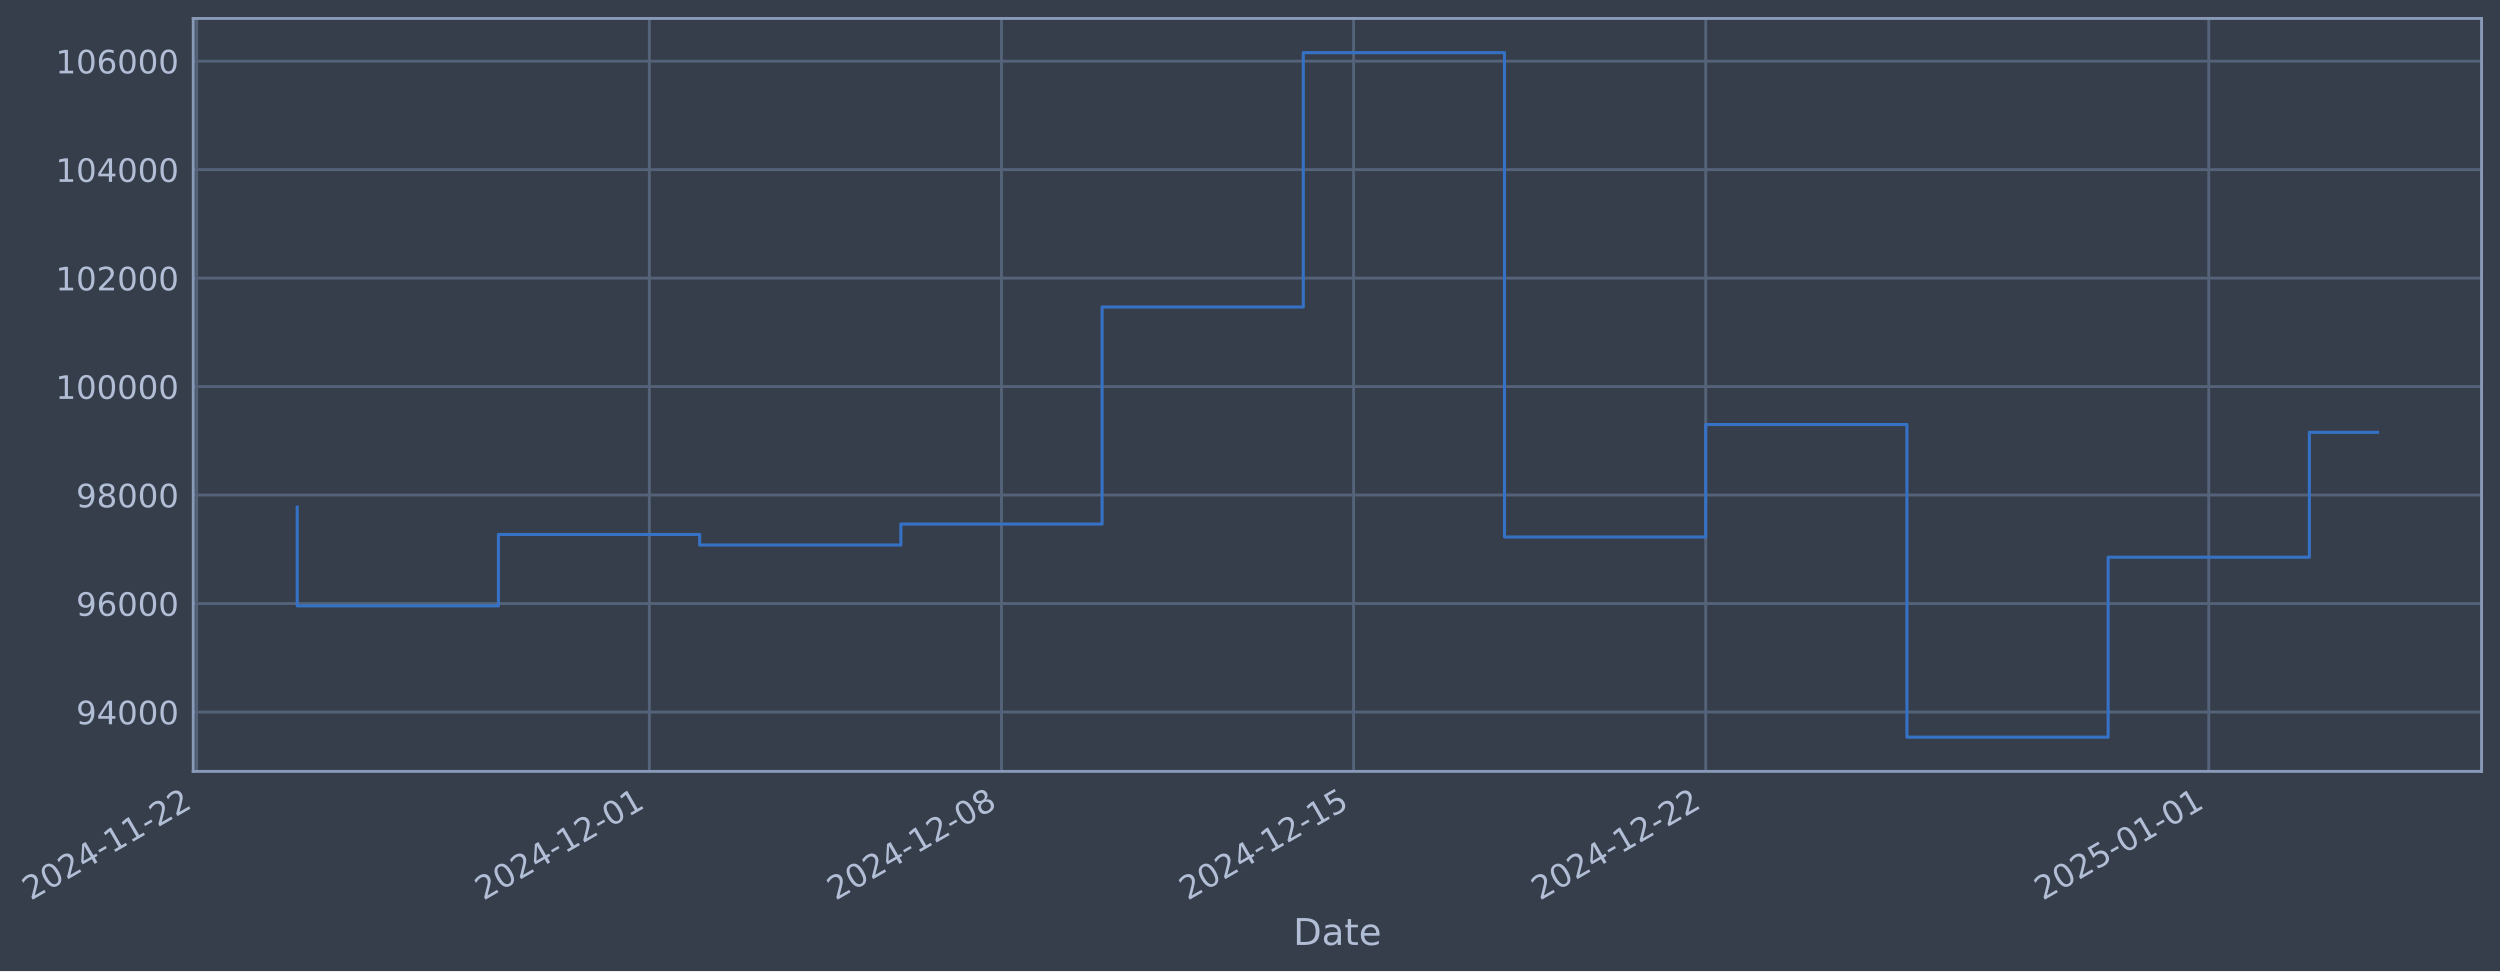
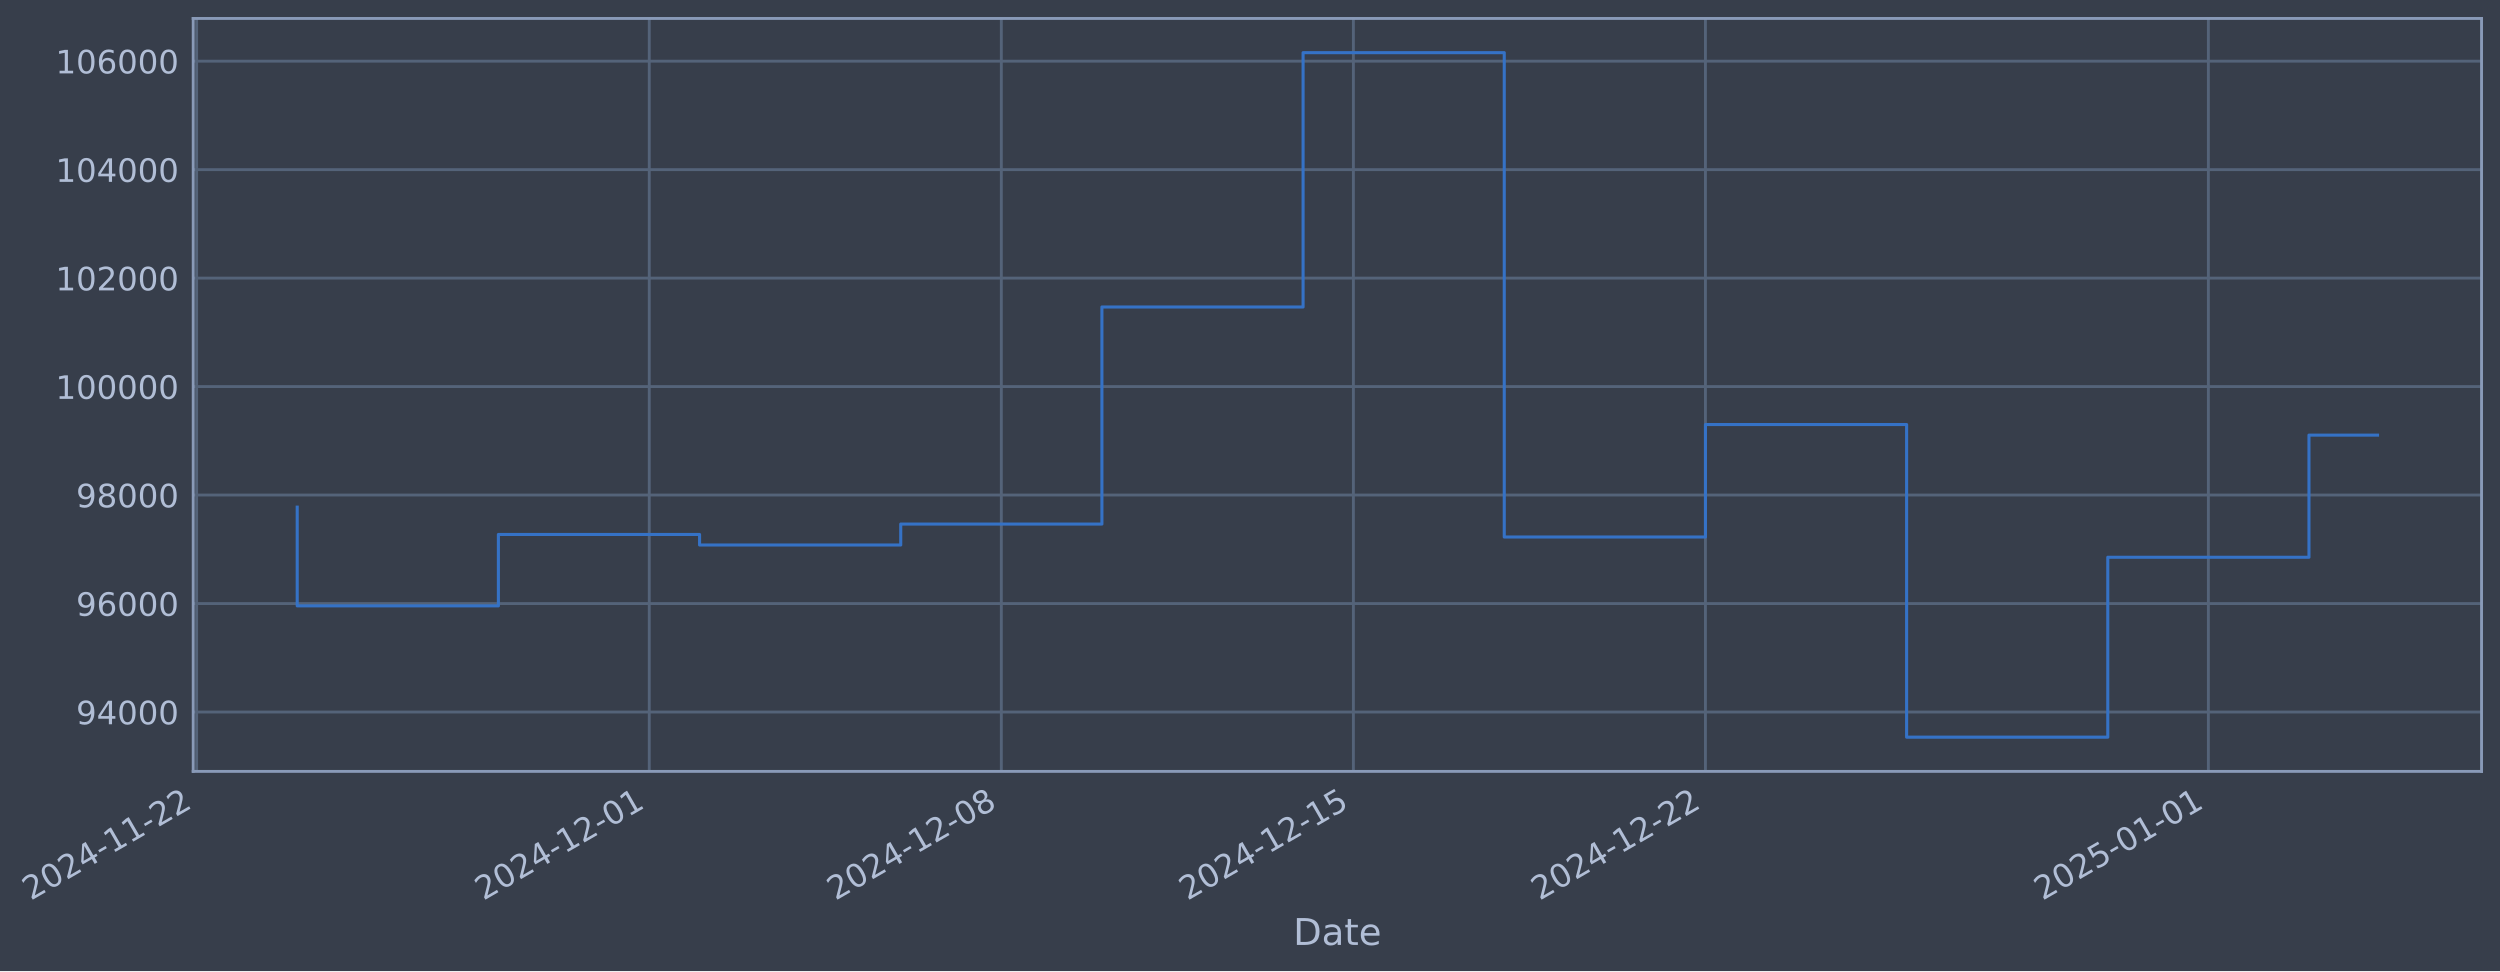
- <svg xmlns="http://www.w3.org/2000/svg" xmlns:xlink="http://www.w3.org/1999/xlink" width="975.383pt" height="378.87pt" viewBox="0 0 975.383 378.87" version="1.1">
+ <svg xmlns="http://www.w3.org/2000/svg" xmlns:xlink="http://www.w3.org/1999/xlink" width="975.375pt" height="378.87pt" viewBox="0 0 975.375 378.87" version="1.1">
  <defs>
    <style type="text/css">*{stroke-linejoin: round; stroke-linecap: butt}</style>
  </defs>
  <g id="figure_1">
    <g id="patch_1">
-       <path d="M 0 378.87  L 975.383 378.87  L 975.383 0  L 0 0  z " style="fill: #373e4b" />
+       <path d="M 0 378.87  L 975.375 378.87  L 975.375 0  L 0 0  z " style="fill: #373e4b" />
    </g>
    <g id="axes_1">
      <g id="patch_2">
-         <path d="M 75.383 300.96  L 968.183 300.96  L 968.183 7.2  L 75.383 7.2  z " style="fill: #373e4b" />
+         <path d="M 75.375 300.96  L 968.175 300.96  L 968.175 7.2  L 75.375 7.2  z " style="fill: #373e4b" />
      </g>
      <g id="matplotlib.axis_1">
        <g id="xtick_1">
          <g id="line2d_1">
-             <path d="M 76.713 300.96  L 76.713 7.2  " clip-path="url(#p8973ad90f7)" style="fill: none; stroke: #546379; stroke-width: 1.12; stroke-linecap: square" />
+             <path d="M 76.713 300.96  L 76.713 7.2  " clip-path="url(#pbb8ad0c5c8)" style="fill: none; stroke: #546379; stroke-width: 1.12; stroke-linecap: square" />
          </g>
          <g id="line2d_2" />
          <g id="text_1">
            <g style="fill: #b1bed6" transform="translate(11.98702 351.4642) rotate(-30) scale(0.126 -0.126)">
              <defs>
                <path id="DejaVuSans-32" d="M 1228 531  L 3431 531  L 3431 0  L 469 0  L 469 531  Q 828 903 1448 1529  Q 2069 2156 2228 2338  Q 2531 2678 2651 2914  Q 2772 3150 2772 3378  Q 2772 3750 2511 3984  Q 2250 4219 1831 4219  Q 1534 4219 1204 4116  Q 875 4013 500 3803  L 500 4441  Q 881 4594 1212 4672  Q 1544 4750 1819 4750  Q 2544 4750 2975 4387  Q 3406 4025 3406 3419  Q 3406 3131 3298 2873  Q 3191 2616 2906 2266  Q 2828 2175 2409 1742  Q 1991 1309 1228 531  z " transform="scale(0.015625)" />
                <path id="DejaVuSans-30" d="M 2034 4250  Q 1547 4250 1301 3770  Q 1056 3291 1056 2328  Q 1056 1369 1301 889  Q 1547 409 2034 409  Q 2525 409 2770 889  Q 3016 1369 3016 2328  Q 3016 3291 2770 3770  Q 2525 4250 2034 4250  z M 2034 4750  Q 2819 4750 3233 4129  Q 3647 3509 3647 2328  Q 3647 1150 3233 529  Q 2819 -91 2034 -91  Q 1250 -91 836 529  Q 422 1150 422 2328  Q 422 3509 836 4129  Q 1250 4750 2034 4750  z " transform="scale(0.015625)" />
                <path id="DejaVuSans-34" d="M 2419 4116  L 825 1625  L 2419 1625  L 2419 4116  z M 2253 4666  L 3047 4666  L 3047 1625  L 3713 1625  L 3713 1100  L 3047 1100  L 3047 0  L 2419 0  L 2419 1100  L 313 1100  L 313 1709  L 2253 4666  z " transform="scale(0.015625)" />
                <path id="DejaVuSans-2d" d="M 313 2009  L 1997 2009  L 1997 1497  L 313 1497  L 313 2009  z " transform="scale(0.015625)" />
                <path id="DejaVuSans-31" d="M 794 531  L 1825 531  L 1825 4091  L 703 3866  L 703 4441  L 1819 4666  L 2450 4666  L 2450 531  L 3481 531  L 3481 0  L 794 0  L 794 531  z " transform="scale(0.015625)" />
              </defs>
              <use xlink:href="#DejaVuSans-32" />
              <use xlink:href="#DejaVuSans-30" transform="translate(63.62305 0)" />
              <use xlink:href="#DejaVuSans-32" transform="translate(127.2461 0)" />
              <use xlink:href="#DejaVuSans-34" transform="translate(190.8691 0)" />
              <use xlink:href="#DejaVuSans-2d" transform="translate(254.4922 0)" />
              <use xlink:href="#DejaVuSans-31" transform="translate(290.5762 0)" />
              <use xlink:href="#DejaVuSans-31" transform="translate(354.1992 0)" />
              <use xlink:href="#DejaVuSans-2d" transform="translate(417.8223 0)" />
              <use xlink:href="#DejaVuSans-32" transform="translate(453.9062 0)" />
              <use xlink:href="#DejaVuSans-32" transform="translate(517.5293 0)" />
            </g>
          </g>
        </g>
        <g id="xtick_2">
          <g id="line2d_3">
-             <path d="M 253.346 300.96  L 253.346 7.2  " clip-path="url(#p8973ad90f7)" style="fill: none; stroke: #546379; stroke-width: 1.12; stroke-linecap: square" />
+             <path d="M 253.312 300.96  L 253.312 7.2  " clip-path="url(#pbb8ad0c5c8)" style="fill: none; stroke: #546379; stroke-width: 1.12; stroke-linecap: square" />
          </g>
          <g id="line2d_4" />
          <g id="text_2">
-             <g style="fill: #b1bed6" transform="translate(188.6203 351.4642) rotate(-30) scale(0.126 -0.126)">
+             <g style="fill: #b1bed6" transform="translate(188.5862 351.4642) rotate(-30) scale(0.126 -0.126)">
              <use xlink:href="#DejaVuSans-32" />
              <use xlink:href="#DejaVuSans-30" transform="translate(63.62305 0)" />
              <use xlink:href="#DejaVuSans-32" transform="translate(127.2461 0)" />
              <use xlink:href="#DejaVuSans-34" transform="translate(190.8691 0)" />
              <use xlink:href="#DejaVuSans-2d" transform="translate(254.4922 0)" />
              <use xlink:href="#DejaVuSans-31" transform="translate(290.5762 0)" />
              <use xlink:href="#DejaVuSans-32" transform="translate(354.1992 0)" />
              <use xlink:href="#DejaVuSans-2d" transform="translate(417.8223 0)" />
              <use xlink:href="#DejaVuSans-30" transform="translate(453.9062 0)" />
              <use xlink:href="#DejaVuSans-31" transform="translate(517.5293 0)" />
            </g>
          </g>
        </g>
        <g id="xtick_3">
          <g id="line2d_5">
-             <path d="M 390.727 300.96  L 390.727 7.2  " clip-path="url(#p8973ad90f7)" style="fill: none; stroke: #546379; stroke-width: 1.12; stroke-linecap: square" />
+             <path d="M 390.667 300.96  L 390.667 7.2  " clip-path="url(#pbb8ad0c5c8)" style="fill: none; stroke: #546379; stroke-width: 1.12; stroke-linecap: square" />
          </g>
          <g id="line2d_6" />
          <g id="text_3">
-             <g style="fill: #b1bed6" transform="translate(326.0017 351.4642) rotate(-30) scale(0.126 -0.126)">
+             <g style="fill: #b1bed6" transform="translate(325.9411 351.4642) rotate(-30) scale(0.126 -0.126)">
              <defs>
                <path id="DejaVuSans-38" d="M 2034 2216  Q 1584 2216 1326 1975  Q 1069 1734 1069 1313  Q 1069 891 1326 650  Q 1584 409 2034 409  Q 2484 409 2743 651  Q 3003 894 3003 1313  Q 3003 1734 2745 1975  Q 2488 2216 2034 2216  z M 1403 2484  Q 997 2584 770 2862  Q 544 3141 544 3541  Q 544 4100 942 4425  Q 1341 4750 2034 4750  Q 2731 4750 3128 4425  Q 3525 4100 3525 3541  Q 3525 3141 3298 2862  Q 3072 2584 2669 2484  Q 3125 2378 3379 2068  Q 3634 1759 3634 1313  Q 3634 634 3220 271  Q 2806 -91 2034 -91  Q 1263 -91 848 271  Q 434 634 434 1313  Q 434 1759 690 2068  Q 947 2378 1403 2484  z M 1172 3481  Q 1172 3119 1398 2916  Q 1625 2713 2034 2713  Q 2441 2713 2670 2916  Q 2900 3119 2900 3481  Q 2900 3844 2670 4047  Q 2441 4250 2034 4250  Q 1625 4250 1398 4047  Q 1172 3844 1172 3481  z " transform="scale(0.015625)" />
              </defs>
              <use xlink:href="#DejaVuSans-32" />
              <use xlink:href="#DejaVuSans-30" transform="translate(63.62305 0)" />
              <use xlink:href="#DejaVuSans-32" transform="translate(127.2461 0)" />
              <use xlink:href="#DejaVuSans-34" transform="translate(190.8691 0)" />
              <use xlink:href="#DejaVuSans-2d" transform="translate(254.4922 0)" />
              <use xlink:href="#DejaVuSans-31" transform="translate(290.5762 0)" />
              <use xlink:href="#DejaVuSans-32" transform="translate(354.1992 0)" />
              <use xlink:href="#DejaVuSans-2d" transform="translate(417.8223 0)" />
              <use xlink:href="#DejaVuSans-30" transform="translate(453.9062 0)" />
              <use xlink:href="#DejaVuSans-38" transform="translate(517.5293 0)" />
            </g>
          </g>
        </g>
        <g id="xtick_4">
          <g id="line2d_7">
-             <path d="M 528.109 300.96  L 528.109 7.2  " clip-path="url(#p8973ad90f7)" style="fill: none; stroke: #546379; stroke-width: 1.12; stroke-linecap: square" />
+             <path d="M 528.022 300.96  L 528.022 7.2  " clip-path="url(#pbb8ad0c5c8)" style="fill: none; stroke: #546379; stroke-width: 1.12; stroke-linecap: square" />
          </g>
          <g id="line2d_8" />
          <g id="text_4">
-             <g style="fill: #b1bed6" transform="translate(463.3831 351.4642) rotate(-30) scale(0.126 -0.126)">
+             <g style="fill: #b1bed6" transform="translate(463.2961 351.4642) rotate(-30) scale(0.126 -0.126)">
              <defs>
                <path id="DejaVuSans-35" d="M 691 4666  L 3169 4666  L 3169 4134  L 1269 4134  L 1269 2991  Q 1406 3038 1543 3061  Q 1681 3084 1819 3084  Q 2600 3084 3056 2656  Q 3513 2228 3513 1497  Q 3513 744 3044 326  Q 2575 -91 1722 -91  Q 1428 -91 1123 -41  Q 819 9 494 109  L 494 744  Q 775 591 1075 516  Q 1375 441 1709 441  Q 2250 441 2565 725  Q 2881 1009 2881 1497  Q 2881 1984 2565 2268  Q 2250 2553 1709 2553  Q 1456 2553 1204 2497  Q 953 2441 691 2322  L 691 4666  z " transform="scale(0.015625)" />
              </defs>
              <use xlink:href="#DejaVuSans-32" />
              <use xlink:href="#DejaVuSans-30" transform="translate(63.62305 0)" />
              <use xlink:href="#DejaVuSans-32" transform="translate(127.2461 0)" />
              <use xlink:href="#DejaVuSans-34" transform="translate(190.8691 0)" />
              <use xlink:href="#DejaVuSans-2d" transform="translate(254.4922 0)" />
              <use xlink:href="#DejaVuSans-31" transform="translate(290.5762 0)" />
              <use xlink:href="#DejaVuSans-32" transform="translate(354.1992 0)" />
              <use xlink:href="#DejaVuSans-2d" transform="translate(417.8223 0)" />
              <use xlink:href="#DejaVuSans-31" transform="translate(453.9062 0)" />
              <use xlink:href="#DejaVuSans-35" transform="translate(517.5293 0)" />
            </g>
          </g>
        </g>
        <g id="xtick_5">
          <g id="line2d_9">
-             <path d="M 665.49 300.96  L 665.49 7.2  " clip-path="url(#p8973ad90f7)" style="fill: none; stroke: #546379; stroke-width: 1.12; stroke-linecap: square" />
+             <path d="M 665.377 300.96  L 665.377 7.2  " clip-path="url(#pbb8ad0c5c8)" style="fill: none; stroke: #546379; stroke-width: 1.12; stroke-linecap: square" />
          </g>
          <g id="line2d_10" />
          <g id="text_5">
-             <g style="fill: #b1bed6" transform="translate(600.7645 351.4642) rotate(-30) scale(0.126 -0.126)">
+             <g style="fill: #b1bed6" transform="translate(600.651 351.4642) rotate(-30) scale(0.126 -0.126)">
              <use xlink:href="#DejaVuSans-32" />
              <use xlink:href="#DejaVuSans-30" transform="translate(63.62305 0)" />
              <use xlink:href="#DejaVuSans-32" transform="translate(127.2461 0)" />
              <use xlink:href="#DejaVuSans-34" transform="translate(190.8691 0)" />
              <use xlink:href="#DejaVuSans-2d" transform="translate(254.4922 0)" />
              <use xlink:href="#DejaVuSans-31" transform="translate(290.5762 0)" />
              <use xlink:href="#DejaVuSans-32" transform="translate(354.1992 0)" />
              <use xlink:href="#DejaVuSans-2d" transform="translate(417.8223 0)" />
              <use xlink:href="#DejaVuSans-32" transform="translate(453.9062 0)" />
              <use xlink:href="#DejaVuSans-32" transform="translate(517.5293 0)" />
            </g>
          </g>
        </g>
        <g id="xtick_6">
          <g id="line2d_11">
-             <path d="M 861.749 300.96  L 861.749 7.2  " clip-path="url(#p8973ad90f7)" style="fill: none; stroke: #546379; stroke-width: 1.12; stroke-linecap: square" />
+             <path d="M 861.598 300.96  L 861.598 7.2  " clip-path="url(#pbb8ad0c5c8)" style="fill: none; stroke: #546379; stroke-width: 1.12; stroke-linecap: square" />
          </g>
          <g id="line2d_12" />
          <g id="text_6">
-             <g style="fill: #b1bed6" transform="translate(797.0237 351.4642) rotate(-30) scale(0.126 -0.126)">
+             <g style="fill: #b1bed6" transform="translate(796.8723 351.4642) rotate(-30) scale(0.126 -0.126)">
              <use xlink:href="#DejaVuSans-32" />
              <use xlink:href="#DejaVuSans-30" transform="translate(63.62305 0)" />
              <use xlink:href="#DejaVuSans-32" transform="translate(127.2461 0)" />
              <use xlink:href="#DejaVuSans-35" transform="translate(190.8691 0)" />
              <use xlink:href="#DejaVuSans-2d" transform="translate(254.4922 0)" />
              <use xlink:href="#DejaVuSans-30" transform="translate(290.5762 0)" />
              <use xlink:href="#DejaVuSans-31" transform="translate(354.1992 0)" />
              <use xlink:href="#DejaVuSans-2d" transform="translate(417.8223 0)" />
              <use xlink:href="#DejaVuSans-30" transform="translate(453.9062 0)" />
              <use xlink:href="#DejaVuSans-31" transform="translate(517.5293 0)" />
            </g>
          </g>
        </g>
        <g id="text_7">
-           <g style="fill: #b1bed6" transform="translate(504.5734 368.6753) scale(0.144 -0.144)">
+           <g style="fill: #b1bed6" transform="translate(504.5658 368.6753) scale(0.144 -0.144)">
            <defs>
              <path id="DejaVuSans-44" d="M 1259 4147  L 1259 519  L 2022 519  Q 2988 519 3436 956  Q 3884 1394 3884 2338  Q 3884 3275 3436 3711  Q 2988 4147 2022 4147  L 1259 4147  z M 628 4666  L 1925 4666  Q 3281 4666 3915 4102  Q 4550 3538 4550 2338  Q 4550 1131 3912 565  Q 3275 0 1925 0  L 628 0  L 628 4666  z " transform="scale(0.015625)" />
              <path id="DejaVuSans-61" d="M 2194 1759  Q 1497 1759 1228 1600  Q 959 1441 959 1056  Q 959 750 1161 570  Q 1363 391 1709 391  Q 2188 391 2477 730  Q 2766 1069 2766 1631  L 2766 1759  L 2194 1759  z M 3341 1997  L 3341 0  L 2766 0  L 2766 531  Q 2569 213 2275 61  Q 1981 -91 1556 -91  Q 1019 -91 701 211  Q 384 513 384 1019  Q 384 1609 779 1909  Q 1175 2209 1959 2209  L 2766 2209  L 2766 2266  Q 2766 2663 2505 2880  Q 2244 3097 1772 3097  Q 1472 3097 1187 3025  Q 903 2953 641 2809  L 641 3341  Q 956 3463 1253 3523  Q 1550 3584 1831 3584  Q 2591 3584 2966 3190  Q 3341 2797 3341 1997  z " transform="scale(0.015625)" />
              <path id="DejaVuSans-74" d="M 1172 4494  L 1172 3500  L 2356 3500  L 2356 3053  L 1172 3053  L 1172 1153  Q 1172 725 1289 603  Q 1406 481 1766 481  L 2356 481  L 2356 0  L 1766 0  Q 1100 0 847 248  Q 594 497 594 1153  L 594 3053  L 172 3053  L 172 3500  L 594 3500  L 594 4494  L 1172 4494  z " transform="scale(0.015625)" />
              <path id="DejaVuSans-65" d="M 3597 1894  L 3597 1613  L 953 1613  Q 991 1019 1311 708  Q 1631 397 2203 397  Q 2534 397 2845 478  Q 3156 559 3463 722  L 3463 178  Q 3153 47 2828 -22  Q 2503 -91 2169 -91  Q 1331 -91 842 396  Q 353 884 353 1716  Q 353 2575 817 3079  Q 1281 3584 2069 3584  Q 2775 3584 3186 3129  Q 3597 2675 3597 1894  z M 3022 2063  Q 3016 2534 2758 2815  Q 2500 3097 2075 3097  Q 1594 3097 1305 2825  Q 1016 2553 972 2059  L 3022 2063  z " transform="scale(0.015625)" />
            </defs>
            <use xlink:href="#DejaVuSans-44" />
            <use xlink:href="#DejaVuSans-61" transform="translate(77.00195 0)" />
            <use xlink:href="#DejaVuSans-74" transform="translate(138.2812 0)" />
            <use xlink:href="#DejaVuSans-65" transform="translate(177.4902 0)" />
          </g>
        </g>
      </g>
      <g id="matplotlib.axis_2">
        <g id="ytick_1">
          <g id="line2d_13">
-             <path d="M 75.383 277.797  L 968.183 277.797  " clip-path="url(#p8973ad90f7)" style="fill: none; stroke: #546379; stroke-width: 1.12; stroke-linecap: square" />
+             <path d="M 75.375 277.797  L 968.175 277.797  " clip-path="url(#pbb8ad0c5c8)" style="fill: none; stroke: #546379; stroke-width: 1.12; stroke-linecap: square" />
          </g>
          <g id="line2d_14" />
          <g id="text_8">
-             <g style="fill: #b1bed6" transform="translate(29.69879 282.5841) scale(0.126 -0.126)">
+             <g style="fill: #b1bed6" transform="translate(29.69122 282.5841) scale(0.126 -0.126)">
              <defs>
                <path id="DejaVuSans-39" d="M 703 97  L 703 672  Q 941 559 1184 500  Q 1428 441 1663 441  Q 2288 441 2617 861  Q 2947 1281 2994 2138  Q 2813 1869 2534 1725  Q 2256 1581 1919 1581  Q 1219 1581 811 2004  Q 403 2428 403 3163  Q 403 3881 828 4315  Q 1253 4750 1959 4750  Q 2769 4750 3195 4129  Q 3622 3509 3622 2328  Q 3622 1225 3098 567  Q 2575 -91 1691 -91  Q 1453 -91 1209 -44  Q 966 3 703 97  z M 1959 2075  Q 2384 2075 2632 2365  Q 2881 2656 2881 3163  Q 2881 3666 2632 3958  Q 2384 4250 1959 4250  Q 1534 4250 1286 3958  Q 1038 3666 1038 3163  Q 1038 2656 1286 2365  Q 1534 2075 1959 2075  z " transform="scale(0.015625)" />
              </defs>
              <use xlink:href="#DejaVuSans-39" />
              <use xlink:href="#DejaVuSans-34" transform="translate(63.62305 0)" />
              <use xlink:href="#DejaVuSans-30" transform="translate(127.2461 0)" />
              <use xlink:href="#DejaVuSans-30" transform="translate(190.8691 0)" />
              <use xlink:href="#DejaVuSans-30" transform="translate(254.4922 0)" />
            </g>
          </g>
        </g>
        <g id="ytick_2">
          <g id="line2d_15">
-             <path d="M 75.383 235.473  L 968.183 235.473  " clip-path="url(#p8973ad90f7)" style="fill: none; stroke: #546379; stroke-width: 1.12; stroke-linecap: square" />
+             <path d="M 75.375 235.473  L 968.175 235.473  " clip-path="url(#pbb8ad0c5c8)" style="fill: none; stroke: #546379; stroke-width: 1.12; stroke-linecap: square" />
          </g>
          <g id="line2d_16" />
          <g id="text_9">
-             <g style="fill: #b1bed6" transform="translate(29.69879 240.2602) scale(0.126 -0.126)">
+             <g style="fill: #b1bed6" transform="translate(29.69122 240.2602) scale(0.126 -0.126)">
              <defs>
                <path id="DejaVuSans-36" d="M 2113 2584  Q 1688 2584 1439 2293  Q 1191 2003 1191 1497  Q 1191 994 1439 701  Q 1688 409 2113 409  Q 2538 409 2786 701  Q 3034 994 3034 1497  Q 3034 2003 2786 2293  Q 2538 2584 2113 2584  z M 3366 4563  L 3366 3988  Q 3128 4100 2886 4159  Q 2644 4219 2406 4219  Q 1781 4219 1451 3797  Q 1122 3375 1075 2522  Q 1259 2794 1537 2939  Q 1816 3084 2150 3084  Q 2853 3084 3261 2657  Q 3669 2231 3669 1497  Q 3669 778 3244 343  Q 2819 -91 2113 -91  Q 1303 -91 875 529  Q 447 1150 447 2328  Q 447 3434 972 4092  Q 1497 4750 2381 4750  Q 2619 4750 2861 4703  Q 3103 4656 3366 4563  z " transform="scale(0.015625)" />
              </defs>
              <use xlink:href="#DejaVuSans-39" />
              <use xlink:href="#DejaVuSans-36" transform="translate(63.62305 0)" />
              <use xlink:href="#DejaVuSans-30" transform="translate(127.2461 0)" />
              <use xlink:href="#DejaVuSans-30" transform="translate(190.8691 0)" />
              <use xlink:href="#DejaVuSans-30" transform="translate(254.4922 0)" />
            </g>
          </g>
        </g>
        <g id="ytick_3">
          <g id="line2d_17">
-             <path d="M 75.383 193.149  L 968.183 193.149  " clip-path="url(#p8973ad90f7)" style="fill: none; stroke: #546379; stroke-width: 1.12; stroke-linecap: square" />
+             <path d="M 75.375 193.149  L 968.175 193.149  " clip-path="url(#pbb8ad0c5c8)" style="fill: none; stroke: #546379; stroke-width: 1.12; stroke-linecap: square" />
          </g>
          <g id="line2d_18" />
          <g id="text_10">
-             <g style="fill: #b1bed6" transform="translate(29.69879 197.9364) scale(0.126 -0.126)">
+             <g style="fill: #b1bed6" transform="translate(29.69122 197.9364) scale(0.126 -0.126)">
              <use xlink:href="#DejaVuSans-39" />
              <use xlink:href="#DejaVuSans-38" transform="translate(63.62305 0)" />
              <use xlink:href="#DejaVuSans-30" transform="translate(127.2461 0)" />
              <use xlink:href="#DejaVuSans-30" transform="translate(190.8691 0)" />
              <use xlink:href="#DejaVuSans-30" transform="translate(254.4922 0)" />
            </g>
          </g>
        </g>
        <g id="ytick_4">
          <g id="line2d_19">
-             <path d="M 75.383 150.826  L 968.183 150.826  " clip-path="url(#p8973ad90f7)" style="fill: none; stroke: #546379; stroke-width: 1.12; stroke-linecap: square" />
+             <path d="M 75.375 150.826  L 968.175 150.826  " clip-path="url(#pbb8ad0c5c8)" style="fill: none; stroke: #546379; stroke-width: 1.12; stroke-linecap: square" />
          </g>
          <g id="line2d_20" />
          <g id="text_11">
-             <g style="fill: #b1bed6" transform="translate(21.68204 155.6126) scale(0.126 -0.126)">
+             <g style="fill: #b1bed6" transform="translate(21.67447 155.6126) scale(0.126 -0.126)">
              <use xlink:href="#DejaVuSans-31" />
              <use xlink:href="#DejaVuSans-30" transform="translate(63.62305 0)" />
              <use xlink:href="#DejaVuSans-30" transform="translate(127.2461 0)" />
              <use xlink:href="#DejaVuSans-30" transform="translate(190.8691 0)" />
              <use xlink:href="#DejaVuSans-30" transform="translate(254.4922 0)" />
              <use xlink:href="#DejaVuSans-30" transform="translate(318.1152 0)" />
            </g>
          </g>
        </g>
        <g id="ytick_5">
          <g id="line2d_21">
-             <path d="M 75.383 108.502  L 968.183 108.502  " clip-path="url(#p8973ad90f7)" style="fill: none; stroke: #546379; stroke-width: 1.12; stroke-linecap: square" />
+             <path d="M 75.375 108.502  L 968.175 108.502  " clip-path="url(#pbb8ad0c5c8)" style="fill: none; stroke: #546379; stroke-width: 1.12; stroke-linecap: square" />
          </g>
          <g id="line2d_22" />
          <g id="text_12">
-             <g style="fill: #b1bed6" transform="translate(21.68204 113.2888) scale(0.126 -0.126)">
+             <g style="fill: #b1bed6" transform="translate(21.67447 113.2888) scale(0.126 -0.126)">
              <use xlink:href="#DejaVuSans-31" />
              <use xlink:href="#DejaVuSans-30" transform="translate(63.62305 0)" />
              <use xlink:href="#DejaVuSans-32" transform="translate(127.2461 0)" />
              <use xlink:href="#DejaVuSans-30" transform="translate(190.8691 0)" />
              <use xlink:href="#DejaVuSans-30" transform="translate(254.4922 0)" />
              <use xlink:href="#DejaVuSans-30" transform="translate(318.1152 0)" />
            </g>
          </g>
        </g>
        <g id="ytick_6">
          <g id="line2d_23">
-             <path d="M 75.383 66.178  L 968.183 66.178  " clip-path="url(#p8973ad90f7)" style="fill: none; stroke: #546379; stroke-width: 1.12; stroke-linecap: square" />
+             <path d="M 75.375 66.178  L 968.175 66.178  " clip-path="url(#pbb8ad0c5c8)" style="fill: none; stroke: #546379; stroke-width: 1.12; stroke-linecap: square" />
          </g>
          <g id="line2d_24" />
          <g id="text_13">
-             <g style="fill: #b1bed6" transform="translate(21.68204 70.96502) scale(0.126 -0.126)">
+             <g style="fill: #b1bed6" transform="translate(21.67447 70.96502) scale(0.126 -0.126)">
              <use xlink:href="#DejaVuSans-31" />
              <use xlink:href="#DejaVuSans-30" transform="translate(63.62305 0)" />
              <use xlink:href="#DejaVuSans-34" transform="translate(127.2461 0)" />
              <use xlink:href="#DejaVuSans-30" transform="translate(190.8691 0)" />
              <use xlink:href="#DejaVuSans-30" transform="translate(254.4922 0)" />
              <use xlink:href="#DejaVuSans-30" transform="translate(318.1152 0)" />
            </g>
          </g>
        </g>
        <g id="ytick_7">
          <g id="line2d_25">
-             <path d="M 75.383 23.854  L 968.183 23.854  " clip-path="url(#p8973ad90f7)" style="fill: none; stroke: #546379; stroke-width: 1.12; stroke-linecap: square" />
+             <path d="M 75.375 23.854  L 968.175 23.854  " clip-path="url(#pbb8ad0c5c8)" style="fill: none; stroke: #546379; stroke-width: 1.12; stroke-linecap: square" />
          </g>
          <g id="line2d_26" />
          <g id="text_14">
-             <g style="fill: #b1bed6" transform="translate(21.68204 28.64121) scale(0.126 -0.126)">
+             <g style="fill: #b1bed6" transform="translate(21.67447 28.64121) scale(0.126 -0.126)">
              <use xlink:href="#DejaVuSans-31" />
              <use xlink:href="#DejaVuSans-30" transform="translate(63.62305 0)" />
              <use xlink:href="#DejaVuSans-36" transform="translate(127.2461 0)" />
              <use xlink:href="#DejaVuSans-30" transform="translate(190.8691 0)" />
              <use xlink:href="#DejaVuSans-30" transform="translate(254.4922 0)" />
              <use xlink:href="#DejaVuSans-30" transform="translate(318.1152 0)" />
            </g>
          </g>
        </g>
      </g>
      <g id="line2d_27">
-         <path d="M 115.964 197.87  L 115.964 236.383  L 194.468 236.383  L 194.468 208.521  L 272.972 208.521  L 272.972 212.628  L 351.475 212.628  L 351.475 204.459  L 429.979 204.459  L 429.979 119.77  L 508.483 119.77  L 508.483 20.553  L 586.986 20.553  L 586.986 209.517  L 665.49 209.517  L 665.49 165.636  L 743.994 165.636  L 743.994 287.607  L 822.497 287.607  L 822.497 217.409  L 901.001 217.409  L 901.001 168.67  L 927.601 168.67  " clip-path="url(#p8973ad90f7)" style="fill: none; stroke: #3572c6; stroke-width: 1.2; stroke-linecap: square" />
+         <path d="M 115.957 197.87  L 115.957 236.383  L 194.445 236.383  L 194.445 208.521  L 272.934 208.521  L 272.934 212.628  L 351.422 212.628  L 351.422 204.459  L 429.911 204.459  L 429.911 119.77  L 508.399 119.77  L 508.399 20.553  L 586.888 20.553  L 586.888 209.517  L 665.377 209.517  L 665.377 165.636  L 743.865 165.636  L 743.865 287.607  L 822.354 287.607  L 822.354 217.409  L 900.842 217.409  L 900.842 169.764  L 927.593 169.764  " clip-path="url(#pbb8ad0c5c8)" style="fill: none; stroke: #3572c6; stroke-width: 1.2; stroke-linecap: square" />
      </g>
      <g id="patch_3">
-         <path d="M 75.383 300.96  L 75.383 7.2  " style="fill: none; stroke: #899ab8; stroke-width: 1.12; stroke-linejoin: miter; stroke-linecap: square" />
+         <path d="M 75.375 300.96  L 75.375 7.2  " style="fill: none; stroke: #899ab8; stroke-width: 1.12; stroke-linejoin: miter; stroke-linecap: square" />
      </g>
      <g id="patch_4">
-         <path d="M 968.183 300.96  L 968.183 7.2  " style="fill: none; stroke: #899ab8; stroke-width: 1.12; stroke-linejoin: miter; stroke-linecap: square" />
+         <path d="M 968.175 300.96  L 968.175 7.2  " style="fill: none; stroke: #899ab8; stroke-width: 1.12; stroke-linejoin: miter; stroke-linecap: square" />
      </g>
      <g id="patch_5">
-         <path d="M 75.383 300.96  L 968.183 300.96  " style="fill: none; stroke: #899ab8; stroke-width: 1.12; stroke-linejoin: miter; stroke-linecap: square" />
+         <path d="M 75.375 300.96  L 968.175 300.96  " style="fill: none; stroke: #899ab8; stroke-width: 1.12; stroke-linejoin: miter; stroke-linecap: square" />
      </g>
      <g id="patch_6">
-         <path d="M 75.383 7.2  L 968.183 7.2  " style="fill: none; stroke: #899ab8; stroke-width: 1.12; stroke-linejoin: miter; stroke-linecap: square" />
+         <path d="M 75.375 7.2  L 968.175 7.2  " style="fill: none; stroke: #899ab8; stroke-width: 1.12; stroke-linejoin: miter; stroke-linecap: square" />
      </g>
    </g>
  </g>
  <defs>
-     <clipPath id="p8973ad90f7">
-       <rect x="75.383" y="7.2" width="892.8" height="293.76" />
+     <clipPath id="pbb8ad0c5c8">
+       <rect x="75.375" y="7.2" width="892.8" height="293.76" />
    </clipPath>
  </defs>
</svg>
